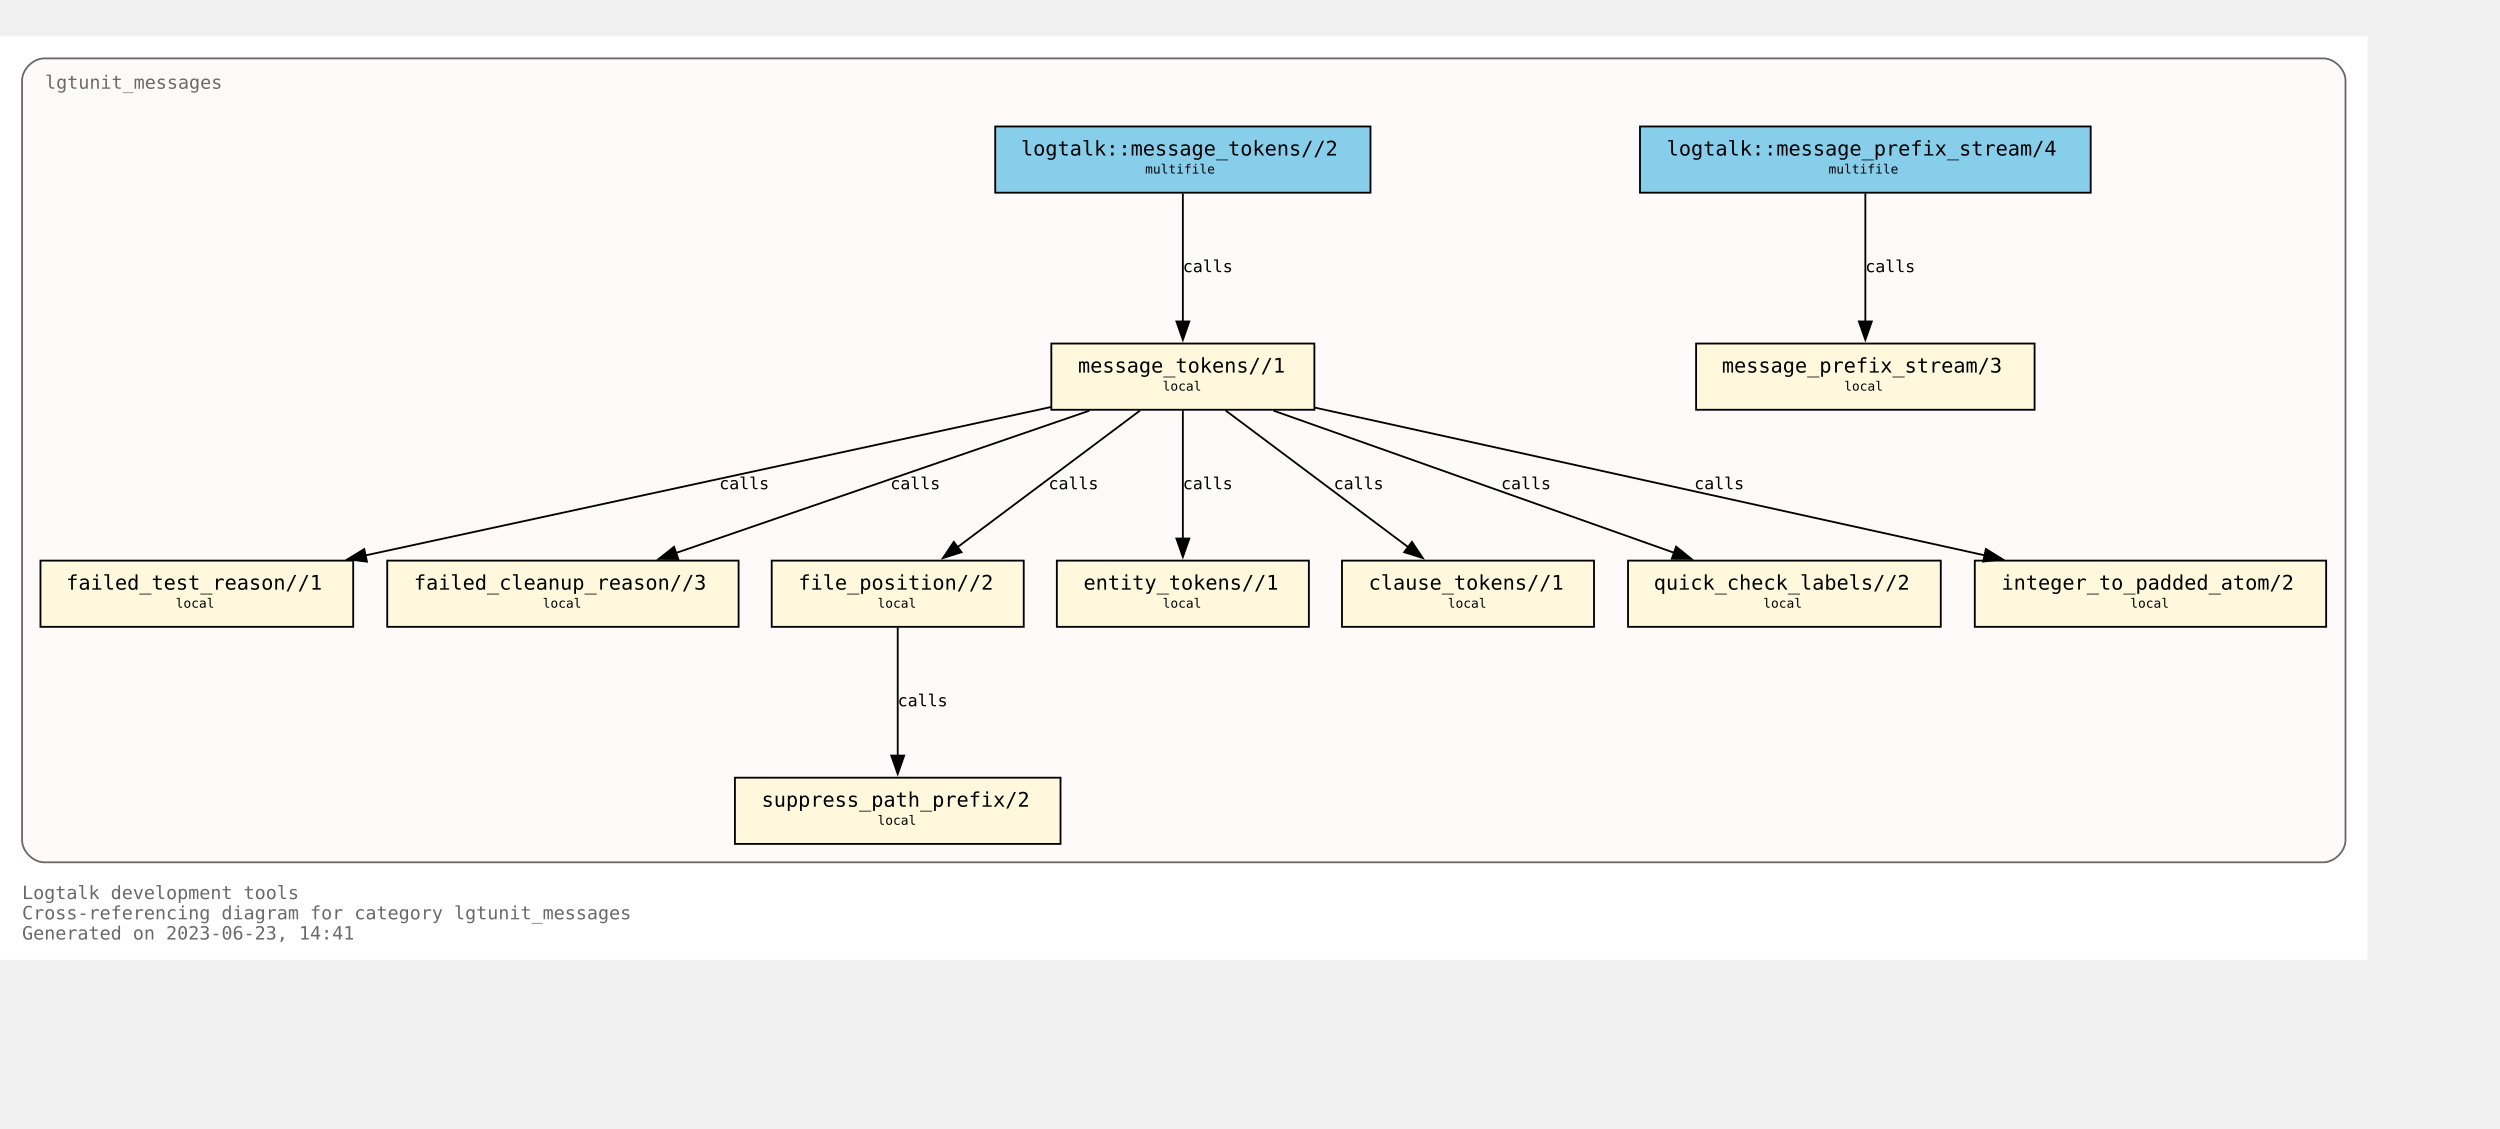
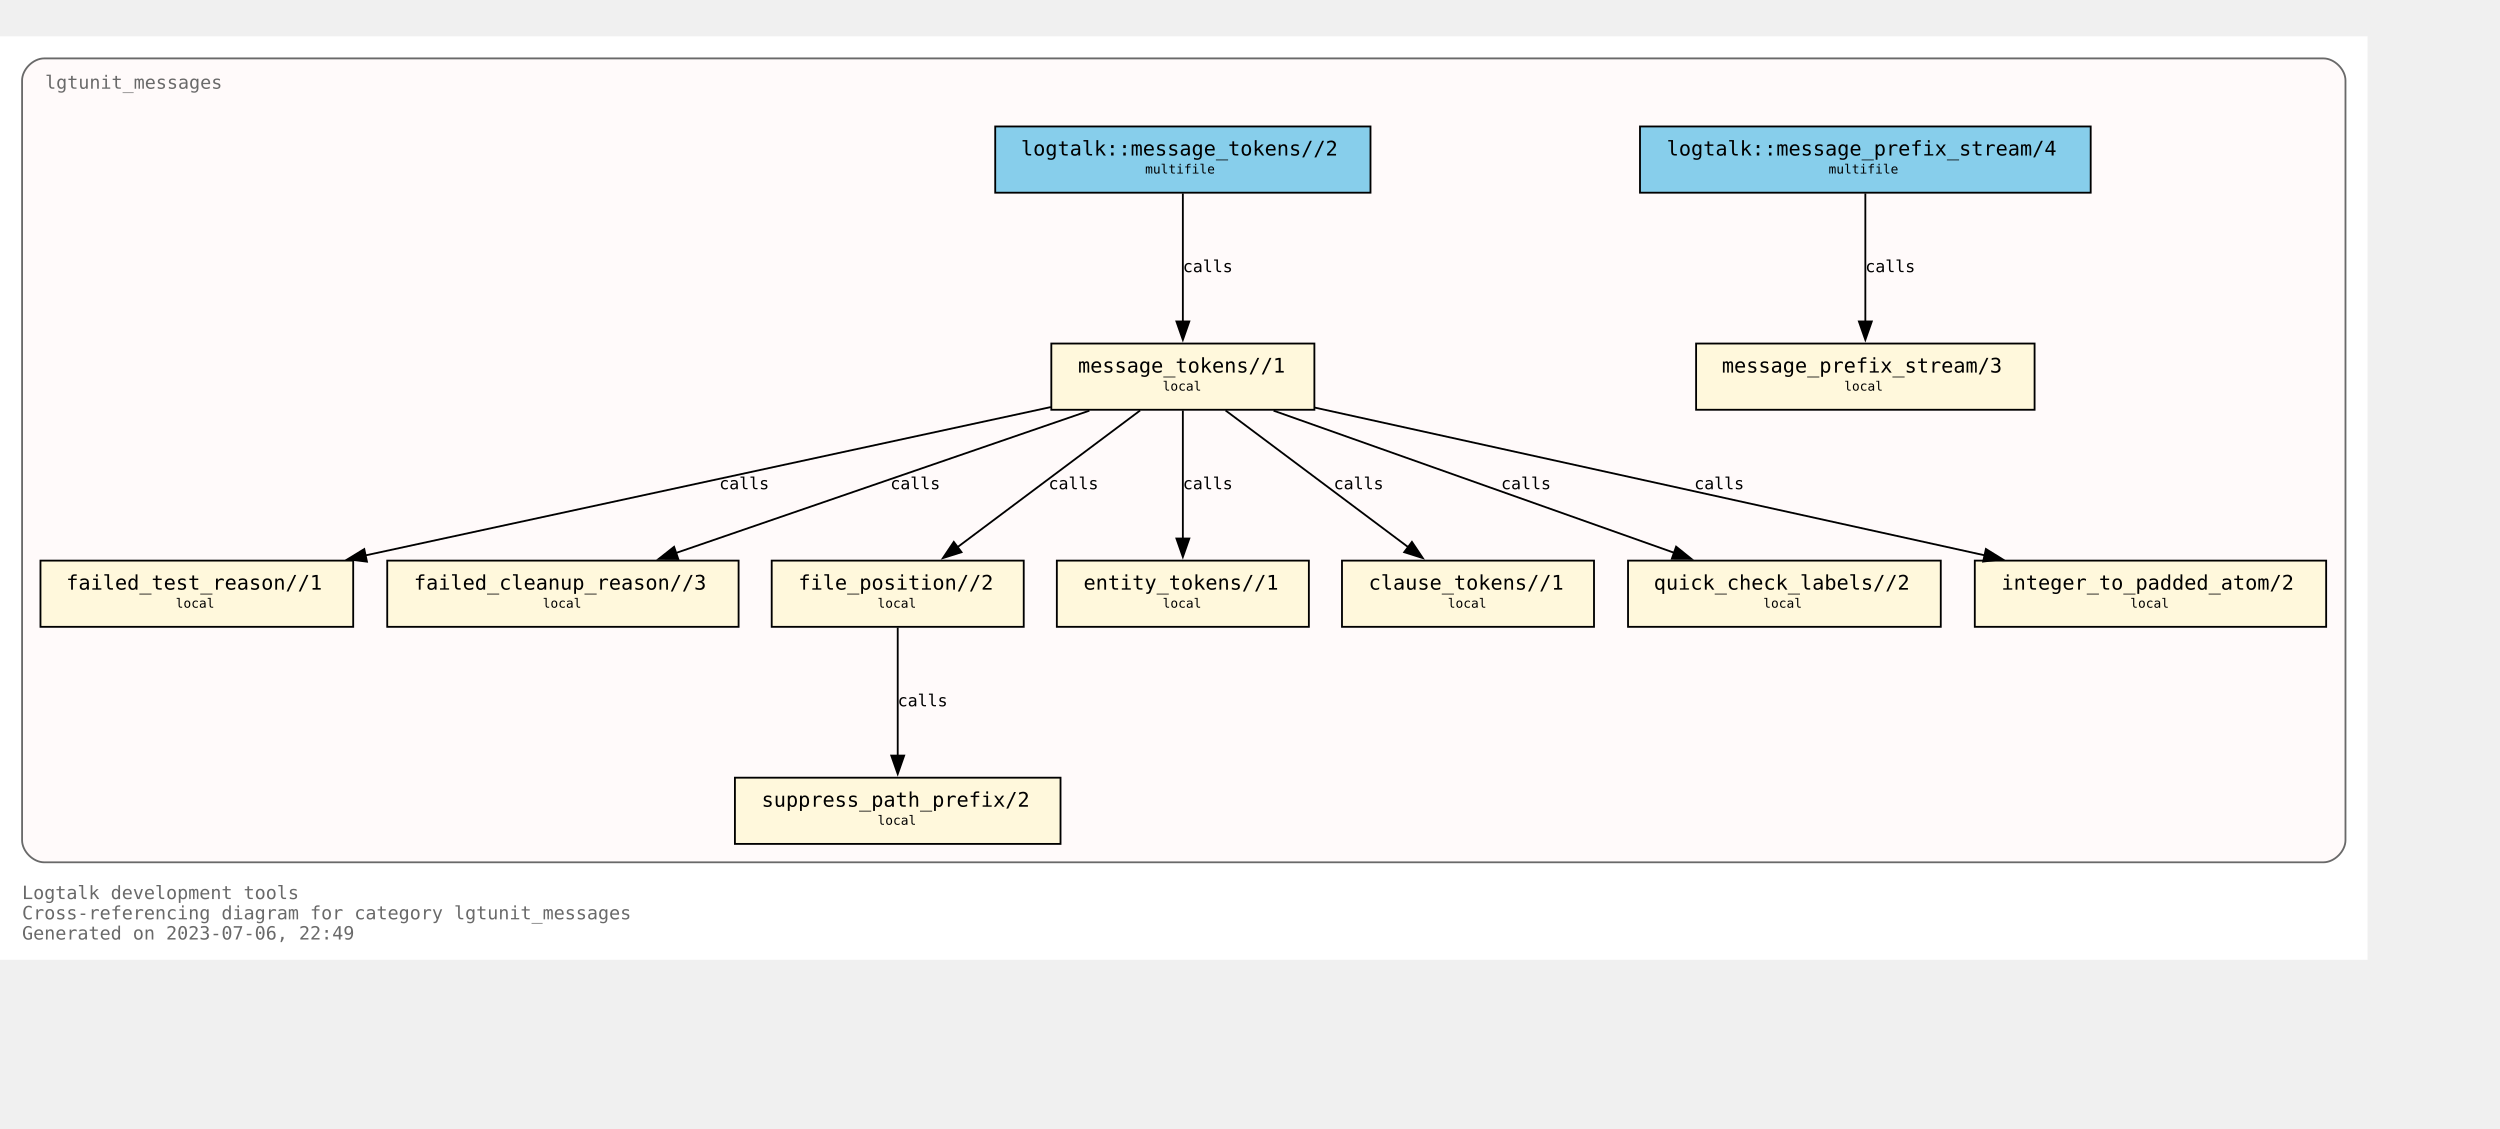
<svg xmlns="http://www.w3.org/2000/svg" xmlns:xlink="http://www.w3.org/1999/xlink" width="1431pt" height="646pt" viewBox="72.00 72.00 1359.00 574.00">
  <g id="graph0" class="graph" transform="scale(1 1) rotate(0) translate(76 570)">
    <polygon fill="white" stroke="none" points="-4,4 -4,-498 1283,-498 1283,4 -4,4" />
    <text text-anchor="start" x="8" y="-29" font-family="Monospace" font-size="10.00" fill="dimgray">Logtalk development tools</text>
    <text text-anchor="start" x="8" y="-18" font-family="Monospace" font-size="10.00" fill="dimgray">Cross-referencing diagram for category lgtunit_messages</text>
-     <text text-anchor="start" x="8" y="-7" font-family="Monospace" font-size="10.00" fill="dimgray">Generated on 2023-06-23, 14:41</text>
+     <text text-anchor="start" x="8" y="-7" font-family="Monospace" font-size="10.00" fill="dimgray">Generated on 2023-07-06, 22:49</text>
    <g id="clust1" class="cluster">
      <g id="a_clust1">
        <a xlink:title="lgtunit_messages">
          <path fill="snow" stroke="dimgray" d="M20,-49C20,-49 1259,-49 1259,-49 1265,-49 1271,-55 1271,-61 1271,-61 1271,-474 1271,-474 1271,-480 1265,-486 1259,-486 1259,-486 20,-486 20,-486 14,-486 8,-480 8,-474 8,-474 8,-61 8,-61 8,-55 14,-49 20,-49" />
          <g id="a_clust1_0">
-             <a xlink:href="https://github.com/LogtalkDotOrg/logtalk3/tree/8ce0c9547d75840e3f038fba8887147aa76b3ff0/tools/lgtunit/lgtunit_messages.lgt" xlink:title="https://github.com/LogtalkDotOrg/logtalk3/tree/8ce0c9547d75840e3f038fba8887147aa76b3ff0/tools/lgtunit/lgtunit_messages.lgt">
+             <a xlink:href="https://github.com/LogtalkDotOrg/logtalk3/tree/93d9c71ce086a7210a98a9ecc01a99b246092177/tools/lgtunit/lgtunit_messages.lgt" xlink:title="https://github.com/LogtalkDotOrg/logtalk3/tree/93d9c71ce086a7210a98a9ecc01a99b246092177/tools/lgtunit/lgtunit_messages.lgt">
              <text text-anchor="start" x="20.5" y="-469.5" font-family="Monospace" font-size="10.00" fill="dimgray">lgtunit_messages</text>
            </a>
          </g>
        </a>
      </g>
    </g>
    <g id="node1" class="node">
      <g id="a_node1">
-         <a xlink:href="https://github.com/LogtalkDotOrg/logtalk3/tree/8ce0c9547d75840e3f038fba8887147aa76b3ff0/tools/lgtunit/lgtunit_messages.lgt#L51" xlink:title="https://github.com/LogtalkDotOrg/logtalk3/tree/8ce0c9547d75840e3f038fba8887147aa76b3ff0/tools/lgtunit/lgtunit_messages.lgt#L51">
+         <a xlink:href="https://github.com/LogtalkDotOrg/logtalk3/tree/93d9c71ce086a7210a98a9ecc01a99b246092177/tools/lgtunit/lgtunit_messages.lgt#L51" xlink:title="https://github.com/LogtalkDotOrg/logtalk3/tree/93d9c71ce086a7210a98a9ecc01a99b246092177/tools/lgtunit/lgtunit_messages.lgt#L51">
          <polygon fill="cornsilk" stroke="black" points="1102,-331 918,-331 918,-295 1102,-295 1102,-331" />
          <text text-anchor="start" x="926" y="-315.8" font-family="Monospace" font-size="9.00"> </text>
          <text text-anchor="start" x="932" y="-315.2" font-family="Monospace" font-size="11.00">message_prefix_stream/3</text>
          <text text-anchor="start" x="1088" y="-315.8" font-family="Monospace" font-size="9.00"> </text>
          <text text-anchor="start" x="926" y="-304.8" font-family="Monospace" font-size="9.00"> </text>
          <text text-anchor="start" x="998.5" y="-305.4" font-family="Monospace" font-size="7.00">local</text>
          <text text-anchor="start" x="1088" y="-304.8" font-family="Monospace" font-size="9.00"> </text>
        </a>
      </g>
    </g>
    <g id="node2" class="node">
      <g id="a_node2">
-         <a xlink:href="https://github.com/LogtalkDotOrg/logtalk3/tree/8ce0c9547d75840e3f038fba8887147aa76b3ff0/tools/lgtunit/lgtunit_messages.lgt#L64" xlink:title="https://github.com/LogtalkDotOrg/logtalk3/tree/8ce0c9547d75840e3f038fba8887147aa76b3ff0/tools/lgtunit/lgtunit_messages.lgt#L64">
+         <a xlink:href="https://github.com/LogtalkDotOrg/logtalk3/tree/93d9c71ce086a7210a98a9ecc01a99b246092177/tools/lgtunit/lgtunit_messages.lgt#L64" xlink:title="https://github.com/LogtalkDotOrg/logtalk3/tree/93d9c71ce086a7210a98a9ecc01a99b246092177/tools/lgtunit/lgtunit_messages.lgt#L64">
          <polygon fill="cornsilk" stroke="black" points="710.5,-331 567.5,-331 567.5,-295 710.5,-295 710.5,-331" />
          <text text-anchor="start" x="576" y="-315.8" font-family="Monospace" font-size="9.00"> </text>
          <text text-anchor="start" x="582" y="-315.2" font-family="Monospace" font-size="11.00">message_tokens//1</text>
          <text text-anchor="start" x="697" y="-315.8" font-family="Monospace" font-size="9.00"> </text>
          <text text-anchor="start" x="576" y="-304.8" font-family="Monospace" font-size="9.00"> </text>
          <text text-anchor="start" x="628" y="-305.4" font-family="Monospace" font-size="7.00">local</text>
          <text text-anchor="start" x="697" y="-304.8" font-family="Monospace" font-size="9.00"> </text>
        </a>
      </g>
    </g>
    <g id="node3" class="node">
      <g id="a_node3">
-         <a xlink:href="https://github.com/LogtalkDotOrg/logtalk3/tree/8ce0c9547d75840e3f038fba8887147aa76b3ff0/tools/lgtunit/lgtunit_messages.lgt#L312" xlink:title="https://github.com/LogtalkDotOrg/logtalk3/tree/8ce0c9547d75840e3f038fba8887147aa76b3ff0/tools/lgtunit/lgtunit_messages.lgt#L312">
+         <a xlink:href="https://github.com/LogtalkDotOrg/logtalk3/tree/93d9c71ce086a7210a98a9ecc01a99b246092177/tools/lgtunit/lgtunit_messages.lgt#L312" xlink:title="https://github.com/LogtalkDotOrg/logtalk3/tree/93d9c71ce086a7210a98a9ecc01a99b246092177/tools/lgtunit/lgtunit_messages.lgt#L312">
          <polygon fill="cornsilk" stroke="black" points="188,-213 18,-213 18,-177 188,-177 188,-213" />
          <text text-anchor="start" x="26" y="-197.8" font-family="Monospace" font-size="9.00"> </text>
          <text text-anchor="start" x="32" y="-197.2" font-family="Monospace" font-size="11.00">failed_test_reason//1</text>
          <text text-anchor="start" x="174" y="-197.8" font-family="Monospace" font-size="9.00"> </text>
          <text text-anchor="start" x="26" y="-186.8" font-family="Monospace" font-size="9.00"> </text>
          <text text-anchor="start" x="91.5" y="-187.4" font-family="Monospace" font-size="7.00">local</text>
          <text text-anchor="start" x="174" y="-186.8" font-family="Monospace" font-size="9.00"> </text>
        </a>
      </g>
    </g>
    <g id="edge4" class="edge">
      <g id="a_edge4">
-         <a xlink:href="https://github.com/LogtalkDotOrg/logtalk3/tree/8ce0c9547d75840e3f038fba8887147aa76b3ff0/tools/lgtunit/lgtunit_messages.lgt#L122" xlink:title="calls">
+         <a xlink:href="https://github.com/LogtalkDotOrg/logtalk3/tree/93d9c71ce086a7210a98a9ecc01a99b246092177/tools/lgtunit/lgtunit_messages.lgt#L122" xlink:title="calls">
          <path fill="none" stroke="black" d="M567.27,-296.48C470.98,-275.64 299.85,-238.6 194.43,-215.79" />
          <polygon fill="black" stroke="black" points="195.48,-212.43 184.96,-213.74 194,-219.27 195.48,-212.43" />
        </a>
      </g>
      <g id="a_edge4-label">
-         <a xlink:href="https://github.com/LogtalkDotOrg/logtalk3/tree/8ce0c9547d75840e3f038fba8887147aa76b3ff0/tools/lgtunit/lgtunit_messages.lgt#L122" xlink:title="https://github.com/LogtalkDotOrg/logtalk3/tree/8ce0c9547d75840e3f038fba8887147aa76b3ff0/tools/lgtunit/lgtunit_messages.lgt#L122">
+         <a xlink:href="https://github.com/LogtalkDotOrg/logtalk3/tree/93d9c71ce086a7210a98a9ecc01a99b246092177/tools/lgtunit/lgtunit_messages.lgt#L122" xlink:title="https://github.com/LogtalkDotOrg/logtalk3/tree/93d9c71ce086a7210a98a9ecc01a99b246092177/tools/lgtunit/lgtunit_messages.lgt#L122">
          <text text-anchor="start" x="387" y="-251.8" font-family="Monospace" font-size="9.00">calls</text>
        </a>
      </g>
    </g>
    <g id="node4" class="node">
      <g id="a_node4">
-         <a xlink:href="https://github.com/LogtalkDotOrg/logtalk3/tree/8ce0c9547d75840e3f038fba8887147aa76b3ff0/tools/lgtunit/lgtunit_messages.lgt#L360" xlink:title="https://github.com/LogtalkDotOrg/logtalk3/tree/8ce0c9547d75840e3f038fba8887147aa76b3ff0/tools/lgtunit/lgtunit_messages.lgt#L360">
+         <a xlink:href="https://github.com/LogtalkDotOrg/logtalk3/tree/93d9c71ce086a7210a98a9ecc01a99b246092177/tools/lgtunit/lgtunit_messages.lgt#L360" xlink:title="https://github.com/LogtalkDotOrg/logtalk3/tree/93d9c71ce086a7210a98a9ecc01a99b246092177/tools/lgtunit/lgtunit_messages.lgt#L360">
          <polygon fill="cornsilk" stroke="black" points="397.5,-213 206.5,-213 206.5,-177 397.5,-177 397.5,-213" />
          <text text-anchor="start" x="215" y="-197.8" font-family="Monospace" font-size="9.00"> </text>
          <text text-anchor="start" x="221" y="-197.2" font-family="Monospace" font-size="11.00">failed_cleanup_reason//3</text>
          <text text-anchor="start" x="384" y="-197.8" font-family="Monospace" font-size="9.00"> </text>
          <text text-anchor="start" x="215" y="-186.8" font-family="Monospace" font-size="9.00"> </text>
          <text text-anchor="start" x="291" y="-187.4" font-family="Monospace" font-size="7.00">local</text>
          <text text-anchor="start" x="384" y="-186.8" font-family="Monospace" font-size="9.00"> </text>
        </a>
      </g>
    </g>
    <g id="edge7" class="edge">
      <g id="a_edge7">
-         <a xlink:href="https://github.com/LogtalkDotOrg/logtalk3/tree/8ce0c9547d75840e3f038fba8887147aa76b3ff0/tools/lgtunit/lgtunit_messages.lgt#L203" xlink:title="calls">
+         <a xlink:href="https://github.com/LogtalkDotOrg/logtalk3/tree/93d9c71ce086a7210a98a9ecc01a99b246092177/tools/lgtunit/lgtunit_messages.lgt#L203" xlink:title="calls">
          <path fill="none" stroke="black" d="M588.18,-294.51C528.04,-273.81 427.95,-239.35 363.49,-217.17" />
          <polygon fill="black" stroke="black" points="364.7,-213.88 354.11,-213.94 362.43,-220.5 364.7,-213.88" />
        </a>
      </g>
      <g id="a_edge7-label">
-         <a xlink:href="https://github.com/LogtalkDotOrg/logtalk3/tree/8ce0c9547d75840e3f038fba8887147aa76b3ff0/tools/lgtunit/lgtunit_messages.lgt#L203" xlink:title="https://github.com/LogtalkDotOrg/logtalk3/tree/8ce0c9547d75840e3f038fba8887147aa76b3ff0/tools/lgtunit/lgtunit_messages.lgt#L203">
+         <a xlink:href="https://github.com/LogtalkDotOrg/logtalk3/tree/93d9c71ce086a7210a98a9ecc01a99b246092177/tools/lgtunit/lgtunit_messages.lgt#L203" xlink:title="https://github.com/LogtalkDotOrg/logtalk3/tree/93d9c71ce086a7210a98a9ecc01a99b246092177/tools/lgtunit/lgtunit_messages.lgt#L203">
          <text text-anchor="start" x="480" y="-251.8" font-family="Monospace" font-size="9.00">calls</text>
        </a>
      </g>
    </g>
    <g id="node5" class="node">
      <g id="a_node5">
-         <a xlink:href="https://github.com/LogtalkDotOrg/logtalk3/tree/8ce0c9547d75840e3f038fba8887147aa76b3ff0/tools/lgtunit/lgtunit_messages.lgt#L365" xlink:title="https://github.com/LogtalkDotOrg/logtalk3/tree/8ce0c9547d75840e3f038fba8887147aa76b3ff0/tools/lgtunit/lgtunit_messages.lgt#L365">
+         <a xlink:href="https://github.com/LogtalkDotOrg/logtalk3/tree/93d9c71ce086a7210a98a9ecc01a99b246092177/tools/lgtunit/lgtunit_messages.lgt#L365" xlink:title="https://github.com/LogtalkDotOrg/logtalk3/tree/93d9c71ce086a7210a98a9ecc01a99b246092177/tools/lgtunit/lgtunit_messages.lgt#L365">
          <polygon fill="cornsilk" stroke="black" points="552.5,-213 415.5,-213 415.5,-177 552.5,-177 552.5,-213" />
          <text text-anchor="start" x="424" y="-197.8" font-family="Monospace" font-size="9.00"> </text>
          <text text-anchor="start" x="430" y="-197.2" font-family="Monospace" font-size="11.00">file_position//2</text>
          <text text-anchor="start" x="539" y="-197.8" font-family="Monospace" font-size="9.00"> </text>
          <text text-anchor="start" x="424" y="-186.8" font-family="Monospace" font-size="9.00"> </text>
          <text text-anchor="start" x="473" y="-187.4" font-family="Monospace" font-size="7.00">local</text>
          <text text-anchor="start" x="539" y="-186.8" font-family="Monospace" font-size="9.00"> </text>
        </a>
      </g>
    </g>
    <g id="edge5" class="edge">
      <g id="a_edge5">
-         <a xlink:href="https://github.com/LogtalkDotOrg/logtalk3/tree/8ce0c9547d75840e3f038fba8887147aa76b3ff0/tools/lgtunit/lgtunit_messages.lgt#L122" xlink:title="calls">
+         <a xlink:href="https://github.com/LogtalkDotOrg/logtalk3/tree/93d9c71ce086a7210a98a9ecc01a99b246092177/tools/lgtunit/lgtunit_messages.lgt#L122" xlink:title="calls">
          <path fill="none" stroke="black" d="M615.79,-294.63C589.43,-274.9 546.21,-242.56 516.5,-220.32" />
          <polygon fill="black" stroke="black" points="518.68,-217.58 508.58,-214.39 514.48,-223.19 518.68,-217.58" />
        </a>
      </g>
      <g id="a_edge5-label">
-         <a xlink:href="https://github.com/LogtalkDotOrg/logtalk3/tree/8ce0c9547d75840e3f038fba8887147aa76b3ff0/tools/lgtunit/lgtunit_messages.lgt#L122" xlink:title="https://github.com/LogtalkDotOrg/logtalk3/tree/8ce0c9547d75840e3f038fba8887147aa76b3ff0/tools/lgtunit/lgtunit_messages.lgt#L122">
+         <a xlink:href="https://github.com/LogtalkDotOrg/logtalk3/tree/93d9c71ce086a7210a98a9ecc01a99b246092177/tools/lgtunit/lgtunit_messages.lgt#L122" xlink:title="https://github.com/LogtalkDotOrg/logtalk3/tree/93d9c71ce086a7210a98a9ecc01a99b246092177/tools/lgtunit/lgtunit_messages.lgt#L122">
          <text text-anchor="start" x="566" y="-251.8" font-family="Monospace" font-size="9.00">calls</text>
        </a>
      </g>
    </g>
    <g id="node7" class="node">
      <g id="a_node7">
-         <a xlink:href="https://github.com/LogtalkDotOrg/logtalk3/tree/8ce0c9547d75840e3f038fba8887147aa76b3ff0/tools/lgtunit/lgtunit_messages.lgt#L379" xlink:title="https://github.com/LogtalkDotOrg/logtalk3/tree/8ce0c9547d75840e3f038fba8887147aa76b3ff0/tools/lgtunit/lgtunit_messages.lgt#L379">
+         <a xlink:href="https://github.com/LogtalkDotOrg/logtalk3/tree/93d9c71ce086a7210a98a9ecc01a99b246092177/tools/lgtunit/lgtunit_messages.lgt#L379" xlink:title="https://github.com/LogtalkDotOrg/logtalk3/tree/93d9c71ce086a7210a98a9ecc01a99b246092177/tools/lgtunit/lgtunit_messages.lgt#L379">
          <polygon fill="cornsilk" stroke="black" points="707.5,-213 570.5,-213 570.5,-177 707.5,-177 707.5,-213" />
          <text text-anchor="start" x="579" y="-197.8" font-family="Monospace" font-size="9.00"> </text>
          <text text-anchor="start" x="585" y="-197.2" font-family="Monospace" font-size="11.00">entity_tokens//1</text>
          <text text-anchor="start" x="694" y="-197.8" font-family="Monospace" font-size="9.00"> </text>
          <text text-anchor="start" x="579" y="-186.8" font-family="Monospace" font-size="9.00"> </text>
          <text text-anchor="start" x="628" y="-187.4" font-family="Monospace" font-size="7.00">local</text>
          <text text-anchor="start" x="694" y="-186.8" font-family="Monospace" font-size="9.00"> </text>
        </a>
      </g>
    </g>
    <g id="edge8" class="edge">
      <g id="a_edge8">
-         <a xlink:href="https://github.com/LogtalkDotOrg/logtalk3/tree/8ce0c9547d75840e3f038fba8887147aa76b3ff0/tools/lgtunit/lgtunit_messages.lgt#L215" xlink:title="calls">
+         <a xlink:href="https://github.com/LogtalkDotOrg/logtalk3/tree/93d9c71ce086a7210a98a9ecc01a99b246092177/tools/lgtunit/lgtunit_messages.lgt#L215" xlink:title="calls">
          <path fill="none" stroke="black" d="M639,-294.63C639,-276.18 639,-246.7 639,-224.77" />
          <polygon fill="black" stroke="black" points="642.5,-225 639,-215 635.5,-225 642.5,-225" />
        </a>
      </g>
      <g id="a_edge8-label">
-         <a xlink:href="https://github.com/LogtalkDotOrg/logtalk3/tree/8ce0c9547d75840e3f038fba8887147aa76b3ff0/tools/lgtunit/lgtunit_messages.lgt#L215" xlink:title="https://github.com/LogtalkDotOrg/logtalk3/tree/8ce0c9547d75840e3f038fba8887147aa76b3ff0/tools/lgtunit/lgtunit_messages.lgt#L215">
+         <a xlink:href="https://github.com/LogtalkDotOrg/logtalk3/tree/93d9c71ce086a7210a98a9ecc01a99b246092177/tools/lgtunit/lgtunit_messages.lgt#L215" xlink:title="https://github.com/LogtalkDotOrg/logtalk3/tree/93d9c71ce086a7210a98a9ecc01a99b246092177/tools/lgtunit/lgtunit_messages.lgt#L215">
          <text text-anchor="start" x="639" y="-251.8" font-family="Monospace" font-size="9.00">calls</text>
        </a>
      </g>
    </g>
    <g id="node8" class="node">
      <g id="a_node8">
-         <a xlink:href="https://github.com/LogtalkDotOrg/logtalk3/tree/8ce0c9547d75840e3f038fba8887147aa76b3ff0/tools/lgtunit/lgtunit_messages.lgt#L385" xlink:title="https://github.com/LogtalkDotOrg/logtalk3/tree/8ce0c9547d75840e3f038fba8887147aa76b3ff0/tools/lgtunit/lgtunit_messages.lgt#L385">
+         <a xlink:href="https://github.com/LogtalkDotOrg/logtalk3/tree/93d9c71ce086a7210a98a9ecc01a99b246092177/tools/lgtunit/lgtunit_messages.lgt#L385" xlink:title="https://github.com/LogtalkDotOrg/logtalk3/tree/93d9c71ce086a7210a98a9ecc01a99b246092177/tools/lgtunit/lgtunit_messages.lgt#L385">
          <polygon fill="cornsilk" stroke="black" points="862.5,-213 725.5,-213 725.5,-177 862.5,-177 862.5,-213" />
          <text text-anchor="start" x="734" y="-197.8" font-family="Monospace" font-size="9.00"> </text>
          <text text-anchor="start" x="740" y="-197.2" font-family="Monospace" font-size="11.00">clause_tokens//1</text>
          <text text-anchor="start" x="849" y="-197.8" font-family="Monospace" font-size="9.00"> </text>
          <text text-anchor="start" x="734" y="-186.8" font-family="Monospace" font-size="9.00"> </text>
          <text text-anchor="start" x="783" y="-187.4" font-family="Monospace" font-size="7.00">local</text>
          <text text-anchor="start" x="849" y="-186.8" font-family="Monospace" font-size="9.00"> </text>
        </a>
      </g>
    </g>
    <g id="edge9" class="edge">
      <g id="a_edge9">
-         <a xlink:href="https://github.com/LogtalkDotOrg/logtalk3/tree/8ce0c9547d75840e3f038fba8887147aa76b3ff0/tools/lgtunit/lgtunit_messages.lgt#L215" xlink:title="calls">
+         <a xlink:href="https://github.com/LogtalkDotOrg/logtalk3/tree/93d9c71ce086a7210a98a9ecc01a99b246092177/tools/lgtunit/lgtunit_messages.lgt#L215" xlink:title="calls">
          <path fill="none" stroke="black" d="M662.21,-294.63C688.57,-274.9 731.79,-242.56 761.5,-220.32" />
          <polygon fill="black" stroke="black" points="763.52,-223.19 769.42,-214.39 759.32,-217.58 763.52,-223.19" />
        </a>
      </g>
      <g id="a_edge9-label">
-         <a xlink:href="https://github.com/LogtalkDotOrg/logtalk3/tree/8ce0c9547d75840e3f038fba8887147aa76b3ff0/tools/lgtunit/lgtunit_messages.lgt#L215" xlink:title="https://github.com/LogtalkDotOrg/logtalk3/tree/8ce0c9547d75840e3f038fba8887147aa76b3ff0/tools/lgtunit/lgtunit_messages.lgt#L215">
+         <a xlink:href="https://github.com/LogtalkDotOrg/logtalk3/tree/93d9c71ce086a7210a98a9ecc01a99b246092177/tools/lgtunit/lgtunit_messages.lgt#L215" xlink:title="https://github.com/LogtalkDotOrg/logtalk3/tree/93d9c71ce086a7210a98a9ecc01a99b246092177/tools/lgtunit/lgtunit_messages.lgt#L215">
          <text text-anchor="start" x="721" y="-251.8" font-family="Monospace" font-size="9.00">calls</text>
        </a>
      </g>
    </g>
    <g id="node9" class="node">
      <g id="a_node9">
-         <a xlink:href="https://github.com/LogtalkDotOrg/logtalk3/tree/8ce0c9547d75840e3f038fba8887147aa76b3ff0/tools/lgtunit/lgtunit_messages.lgt#L391" xlink:title="https://github.com/LogtalkDotOrg/logtalk3/tree/8ce0c9547d75840e3f038fba8887147aa76b3ff0/tools/lgtunit/lgtunit_messages.lgt#L391">
+         <a xlink:href="https://github.com/LogtalkDotOrg/logtalk3/tree/93d9c71ce086a7210a98a9ecc01a99b246092177/tools/lgtunit/lgtunit_messages.lgt#L391" xlink:title="https://github.com/LogtalkDotOrg/logtalk3/tree/93d9c71ce086a7210a98a9ecc01a99b246092177/tools/lgtunit/lgtunit_messages.lgt#L391">
          <polygon fill="cornsilk" stroke="black" points="1051,-213 881,-213 881,-177 1051,-177 1051,-213" />
          <text text-anchor="start" x="889" y="-197.8" font-family="Monospace" font-size="9.00"> </text>
          <text text-anchor="start" x="895" y="-197.2" font-family="Monospace" font-size="11.00">quick_check_labels//2</text>
          <text text-anchor="start" x="1037" y="-197.8" font-family="Monospace" font-size="9.00"> </text>
          <text text-anchor="start" x="889" y="-186.8" font-family="Monospace" font-size="9.00"> </text>
          <text text-anchor="start" x="954.5" y="-187.4" font-family="Monospace" font-size="7.00">local</text>
          <text text-anchor="start" x="1037" y="-186.8" font-family="Monospace" font-size="9.00"> </text>
        </a>
      </g>
    </g>
    <g id="edge6" class="edge">
      <g id="a_edge6">
-         <a xlink:href="https://github.com/LogtalkDotOrg/logtalk3/tree/8ce0c9547d75840e3f038fba8887147aa76b3ff0/tools/lgtunit/lgtunit_messages.lgt#L162" xlink:title="calls">
+         <a xlink:href="https://github.com/LogtalkDotOrg/logtalk3/tree/93d9c71ce086a7210a98a9ecc01a99b246092177/tools/lgtunit/lgtunit_messages.lgt#L162" xlink:title="calls">
          <path fill="none" stroke="black" d="M688.31,-294.51C746.67,-273.81 843.79,-239.35 906.33,-217.17" />
          <polygon fill="black" stroke="black" points="907.14,-220.59 915.4,-213.95 904.8,-214 907.14,-220.59" />
        </a>
      </g>
      <g id="a_edge6-label">
-         <a xlink:href="https://github.com/LogtalkDotOrg/logtalk3/tree/8ce0c9547d75840e3f038fba8887147aa76b3ff0/tools/lgtunit/lgtunit_messages.lgt#L162" xlink:title="https://github.com/LogtalkDotOrg/logtalk3/tree/8ce0c9547d75840e3f038fba8887147aa76b3ff0/tools/lgtunit/lgtunit_messages.lgt#L162">
+         <a xlink:href="https://github.com/LogtalkDotOrg/logtalk3/tree/93d9c71ce086a7210a98a9ecc01a99b246092177/tools/lgtunit/lgtunit_messages.lgt#L162" xlink:title="https://github.com/LogtalkDotOrg/logtalk3/tree/93d9c71ce086a7210a98a9ecc01a99b246092177/tools/lgtunit/lgtunit_messages.lgt#L162">
          <text text-anchor="start" x="812" y="-251.8" font-family="Monospace" font-size="9.00">calls</text>
        </a>
      </g>
    </g>
    <g id="node10" class="node">
      <g id="a_node10">
-         <a xlink:href="https://github.com/LogtalkDotOrg/logtalk3/tree/8ce0c9547d75840e3f038fba8887147aa76b3ff0/tools/lgtunit/lgtunit_messages.lgt#L401" xlink:title="https://github.com/LogtalkDotOrg/logtalk3/tree/8ce0c9547d75840e3f038fba8887147aa76b3ff0/tools/lgtunit/lgtunit_messages.lgt#L401">
+         <a xlink:href="https://github.com/LogtalkDotOrg/logtalk3/tree/93d9c71ce086a7210a98a9ecc01a99b246092177/tools/lgtunit/lgtunit_messages.lgt#L401" xlink:title="https://github.com/LogtalkDotOrg/logtalk3/tree/93d9c71ce086a7210a98a9ecc01a99b246092177/tools/lgtunit/lgtunit_messages.lgt#L401">
          <polygon fill="cornsilk" stroke="black" points="1260.5,-213 1069.5,-213 1069.5,-177 1260.5,-177 1260.5,-213" />
          <text text-anchor="start" x="1078" y="-197.8" font-family="Monospace" font-size="9.00"> </text>
          <text text-anchor="start" x="1084" y="-197.2" font-family="Monospace" font-size="11.00">integer_to_padded_atom/2</text>
          <text text-anchor="start" x="1247" y="-197.8" font-family="Monospace" font-size="9.00"> </text>
          <text text-anchor="start" x="1078" y="-186.8" font-family="Monospace" font-size="9.00"> </text>
          <text text-anchor="start" x="1154" y="-187.4" font-family="Monospace" font-size="7.00">local</text>
          <text text-anchor="start" x="1247" y="-186.8" font-family="Monospace" font-size="9.00"> </text>
        </a>
      </g>
    </g>
    <g id="edge3" class="edge">
      <g id="a_edge3">
-         <a xlink:href="https://github.com/LogtalkDotOrg/logtalk3/tree/8ce0c9547d75840e3f038fba8887147aa76b3ff0/tools/lgtunit/lgtunit_messages.lgt#L70" xlink:title="calls">
+         <a xlink:href="https://github.com/LogtalkDotOrg/logtalk3/tree/93d9c71ce086a7210a98a9ecc01a99b246092177/tools/lgtunit/lgtunit_messages.lgt#L70" xlink:title="calls">
          <path fill="none" stroke="black" d="M710.76,-296.17C805.43,-275.3 972.05,-238.55 1075.03,-215.84" />
          <polygon fill="black" stroke="black" points="1075.54,-219.31 1084.55,-213.74 1074.03,-212.48 1075.54,-219.31" />
        </a>
      </g>
      <g id="a_edge3-label">
-         <a xlink:href="https://github.com/LogtalkDotOrg/logtalk3/tree/8ce0c9547d75840e3f038fba8887147aa76b3ff0/tools/lgtunit/lgtunit_messages.lgt#L70" xlink:title="https://github.com/LogtalkDotOrg/logtalk3/tree/8ce0c9547d75840e3f038fba8887147aa76b3ff0/tools/lgtunit/lgtunit_messages.lgt#L70">
+         <a xlink:href="https://github.com/LogtalkDotOrg/logtalk3/tree/93d9c71ce086a7210a98a9ecc01a99b246092177/tools/lgtunit/lgtunit_messages.lgt#L70" xlink:title="https://github.com/LogtalkDotOrg/logtalk3/tree/93d9c71ce086a7210a98a9ecc01a99b246092177/tools/lgtunit/lgtunit_messages.lgt#L70">
          <text text-anchor="start" x="917" y="-251.8" font-family="Monospace" font-size="9.00">calls</text>
        </a>
      </g>
    </g>
    <g id="node6" class="node">
      <g id="a_node6">
-         <a xlink:href="https://github.com/LogtalkDotOrg/logtalk3/tree/8ce0c9547d75840e3f038fba8887147aa76b3ff0/tools/lgtunit/lgtunit_messages.lgt#L372" xlink:title="https://github.com/LogtalkDotOrg/logtalk3/tree/8ce0c9547d75840e3f038fba8887147aa76b3ff0/tools/lgtunit/lgtunit_messages.lgt#L372">
+         <a xlink:href="https://github.com/LogtalkDotOrg/logtalk3/tree/93d9c71ce086a7210a98a9ecc01a99b246092177/tools/lgtunit/lgtunit_messages.lgt#L372" xlink:title="https://github.com/LogtalkDotOrg/logtalk3/tree/93d9c71ce086a7210a98a9ecc01a99b246092177/tools/lgtunit/lgtunit_messages.lgt#L372">
          <polygon fill="cornsilk" stroke="black" points="572.5,-95 395.5,-95 395.5,-59 572.5,-59 572.5,-95" />
          <text text-anchor="start" x="404" y="-79.8" font-family="Monospace" font-size="9.00"> </text>
          <text text-anchor="start" x="410" y="-79.2" font-family="Monospace" font-size="11.00">suppress_path_prefix/2</text>
          <text text-anchor="start" x="559" y="-79.8" font-family="Monospace" font-size="9.00"> </text>
          <text text-anchor="start" x="404" y="-68.8" font-family="Monospace" font-size="9.00"> </text>
          <text text-anchor="start" x="473" y="-69.4" font-family="Monospace" font-size="7.00">local</text>
          <text text-anchor="start" x="559" y="-68.8" font-family="Monospace" font-size="9.00"> </text>
        </a>
      </g>
    </g>
    <g id="edge10" class="edge">
      <g id="a_edge10">
-         <a xlink:href="https://github.com/LogtalkDotOrg/logtalk3/tree/8ce0c9547d75840e3f038fba8887147aa76b3ff0/tools/lgtunit/lgtunit_messages.lgt#L365" xlink:title="calls">
+         <a xlink:href="https://github.com/LogtalkDotOrg/logtalk3/tree/93d9c71ce086a7210a98a9ecc01a99b246092177/tools/lgtunit/lgtunit_messages.lgt#L365" xlink:title="calls">
          <path fill="none" stroke="black" d="M484,-176.63C484,-158.18 484,-128.7 484,-106.77" />
          <polygon fill="black" stroke="black" points="487.5,-107 484,-97 480.5,-107 487.5,-107" />
        </a>
      </g>
      <g id="a_edge10-label">
-         <a xlink:href="https://github.com/LogtalkDotOrg/logtalk3/tree/8ce0c9547d75840e3f038fba8887147aa76b3ff0/tools/lgtunit/lgtunit_messages.lgt#L365" xlink:title="https://github.com/LogtalkDotOrg/logtalk3/tree/8ce0c9547d75840e3f038fba8887147aa76b3ff0/tools/lgtunit/lgtunit_messages.lgt#L365">
+         <a xlink:href="https://github.com/LogtalkDotOrg/logtalk3/tree/93d9c71ce086a7210a98a9ecc01a99b246092177/tools/lgtunit/lgtunit_messages.lgt#L365" xlink:title="https://github.com/LogtalkDotOrg/logtalk3/tree/93d9c71ce086a7210a98a9ecc01a99b246092177/tools/lgtunit/lgtunit_messages.lgt#L365">
          <text text-anchor="start" x="484" y="-133.8" font-family="Monospace" font-size="9.00">calls</text>
        </a>
      </g>
    </g>
    <g id="node11" class="node">
      <g id="a_node11">
-         <a xlink:href="https://github.com/LogtalkDotOrg/logtalk3/tree/8ce0c9547d75840e3f038fba8887147aa76b3ff0/tools/lgtunit/lgtunit_messages.lgt#L47" xlink:title="https://github.com/LogtalkDotOrg/logtalk3/tree/8ce0c9547d75840e3f038fba8887147aa76b3ff0/tools/lgtunit/lgtunit_messages.lgt#L47">
+         <a xlink:href="https://github.com/LogtalkDotOrg/logtalk3/tree/93d9c71ce086a7210a98a9ecc01a99b246092177/tools/lgtunit/lgtunit_messages.lgt#L47" xlink:title="https://github.com/LogtalkDotOrg/logtalk3/tree/93d9c71ce086a7210a98a9ecc01a99b246092177/tools/lgtunit/lgtunit_messages.lgt#L47">
          <polygon fill="skyblue" stroke="black" points="1132.5,-449 887.5,-449 887.5,-413 1132.5,-413 1132.5,-449" />
          <text text-anchor="start" x="896" y="-433.8" font-family="Monospace" font-size="9.00"> </text>
          <text text-anchor="start" x="902" y="-433.2" font-family="Monospace" font-size="11.00">logtalk::message_prefix_stream/4</text>
          <text text-anchor="start" x="1119" y="-433.8" font-family="Monospace" font-size="9.00"> </text>
          <text text-anchor="start" x="896" y="-422.8" font-family="Monospace" font-size="9.00"> </text>
          <text text-anchor="start" x="990" y="-423.4" font-family="Monospace" font-size="7.00">multifile</text>
          <text text-anchor="start" x="1119" y="-422.8" font-family="Monospace" font-size="9.00"> </text>
        </a>
      </g>
    </g>
    <g id="edge1" class="edge">
      <g id="a_edge1">
-         <a xlink:href="https://github.com/LogtalkDotOrg/logtalk3/tree/8ce0c9547d75840e3f038fba8887147aa76b3ff0/tools/lgtunit/lgtunit_messages.lgt#L47" xlink:title="calls">
+         <a xlink:href="https://github.com/LogtalkDotOrg/logtalk3/tree/93d9c71ce086a7210a98a9ecc01a99b246092177/tools/lgtunit/lgtunit_messages.lgt#L47" xlink:title="calls">
          <path fill="none" stroke="black" d="M1010,-412.63C1010,-394.18 1010,-364.7 1010,-342.77" />
          <polygon fill="black" stroke="black" points="1013.5,-343 1010,-333 1006.5,-343 1013.5,-343" />
        </a>
      </g>
      <g id="a_edge1-label">
-         <a xlink:href="https://github.com/LogtalkDotOrg/logtalk3/tree/8ce0c9547d75840e3f038fba8887147aa76b3ff0/tools/lgtunit/lgtunit_messages.lgt#L47" xlink:title="https://github.com/LogtalkDotOrg/logtalk3/tree/8ce0c9547d75840e3f038fba8887147aa76b3ff0/tools/lgtunit/lgtunit_messages.lgt#L47">
+         <a xlink:href="https://github.com/LogtalkDotOrg/logtalk3/tree/93d9c71ce086a7210a98a9ecc01a99b246092177/tools/lgtunit/lgtunit_messages.lgt#L47" xlink:title="https://github.com/LogtalkDotOrg/logtalk3/tree/93d9c71ce086a7210a98a9ecc01a99b246092177/tools/lgtunit/lgtunit_messages.lgt#L47">
          <text text-anchor="start" x="1010" y="-369.8" font-family="Monospace" font-size="9.00">calls</text>
        </a>
      </g>
    </g>
    <g id="node12" class="node">
      <g id="a_node12">
-         <a xlink:href="https://github.com/LogtalkDotOrg/logtalk3/tree/8ce0c9547d75840e3f038fba8887147aa76b3ff0/tools/lgtunit/lgtunit_messages.lgt#L58" xlink:title="https://github.com/LogtalkDotOrg/logtalk3/tree/8ce0c9547d75840e3f038fba8887147aa76b3ff0/tools/lgtunit/lgtunit_messages.lgt#L58">
+         <a xlink:href="https://github.com/LogtalkDotOrg/logtalk3/tree/93d9c71ce086a7210a98a9ecc01a99b246092177/tools/lgtunit/lgtunit_messages.lgt#L58" xlink:title="https://github.com/LogtalkDotOrg/logtalk3/tree/93d9c71ce086a7210a98a9ecc01a99b246092177/tools/lgtunit/lgtunit_messages.lgt#L58">
          <polygon fill="skyblue" stroke="black" points="741,-449 537,-449 537,-413 741,-413 741,-449" />
          <text text-anchor="start" x="545" y="-433.8" font-family="Monospace" font-size="9.00"> </text>
          <text text-anchor="start" x="551" y="-433.2" font-family="Monospace" font-size="11.00">logtalk::message_tokens//2</text>
          <text text-anchor="start" x="727" y="-433.8" font-family="Monospace" font-size="9.00"> </text>
          <text text-anchor="start" x="545" y="-422.8" font-family="Monospace" font-size="9.00"> </text>
          <text text-anchor="start" x="618.5" y="-423.4" font-family="Monospace" font-size="7.00">multifile</text>
          <text text-anchor="start" x="727" y="-422.8" font-family="Monospace" font-size="9.00"> </text>
        </a>
      </g>
    </g>
    <g id="edge2" class="edge">
      <g id="a_edge2">
-         <a xlink:href="https://github.com/LogtalkDotOrg/logtalk3/tree/8ce0c9547d75840e3f038fba8887147aa76b3ff0/tools/lgtunit/lgtunit_messages.lgt#L58" xlink:title="calls">
+         <a xlink:href="https://github.com/LogtalkDotOrg/logtalk3/tree/93d9c71ce086a7210a98a9ecc01a99b246092177/tools/lgtunit/lgtunit_messages.lgt#L58" xlink:title="calls">
          <path fill="none" stroke="black" d="M639,-412.63C639,-394.18 639,-364.7 639,-342.77" />
          <polygon fill="black" stroke="black" points="642.5,-343 639,-333 635.5,-343 642.5,-343" />
        </a>
      </g>
      <g id="a_edge2-label">
-         <a xlink:href="https://github.com/LogtalkDotOrg/logtalk3/tree/8ce0c9547d75840e3f038fba8887147aa76b3ff0/tools/lgtunit/lgtunit_messages.lgt#L58" xlink:title="https://github.com/LogtalkDotOrg/logtalk3/tree/8ce0c9547d75840e3f038fba8887147aa76b3ff0/tools/lgtunit/lgtunit_messages.lgt#L58">
+         <a xlink:href="https://github.com/LogtalkDotOrg/logtalk3/tree/93d9c71ce086a7210a98a9ecc01a99b246092177/tools/lgtunit/lgtunit_messages.lgt#L58" xlink:title="https://github.com/LogtalkDotOrg/logtalk3/tree/93d9c71ce086a7210a98a9ecc01a99b246092177/tools/lgtunit/lgtunit_messages.lgt#L58">
          <text text-anchor="start" x="639" y="-369.8" font-family="Monospace" font-size="9.00">calls</text>
        </a>
      </g>
    </g>
  </g>
</svg>
